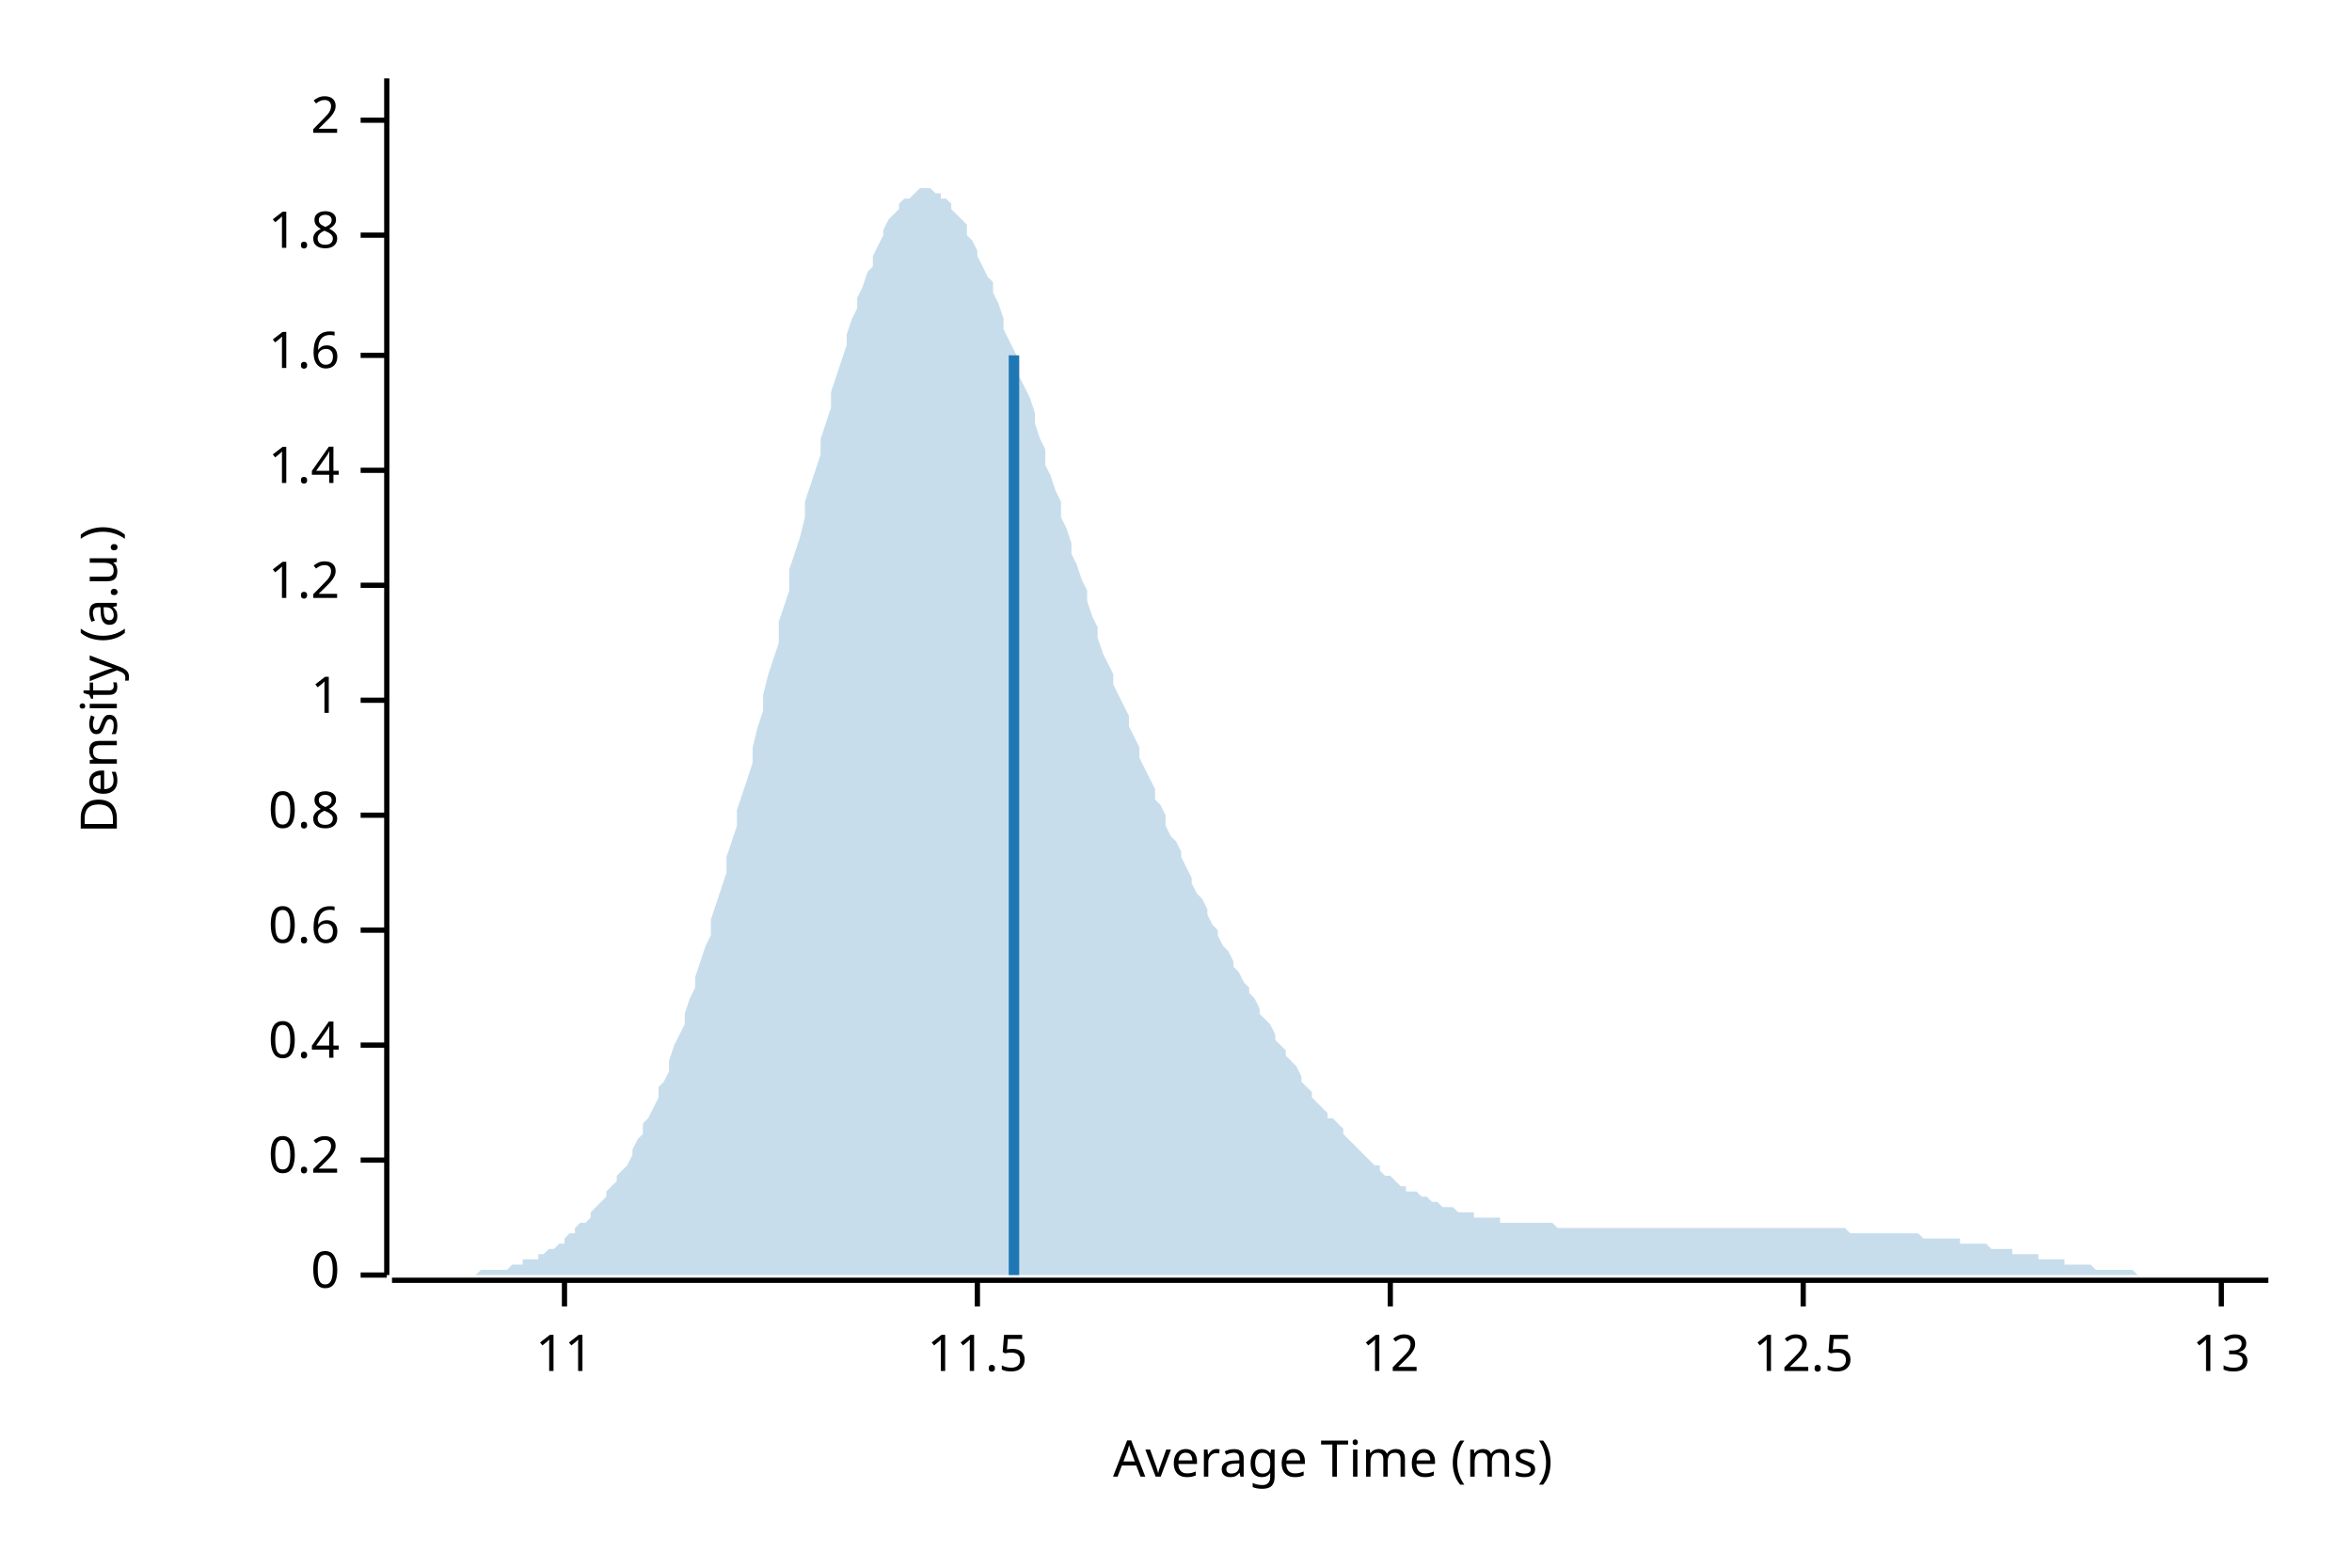
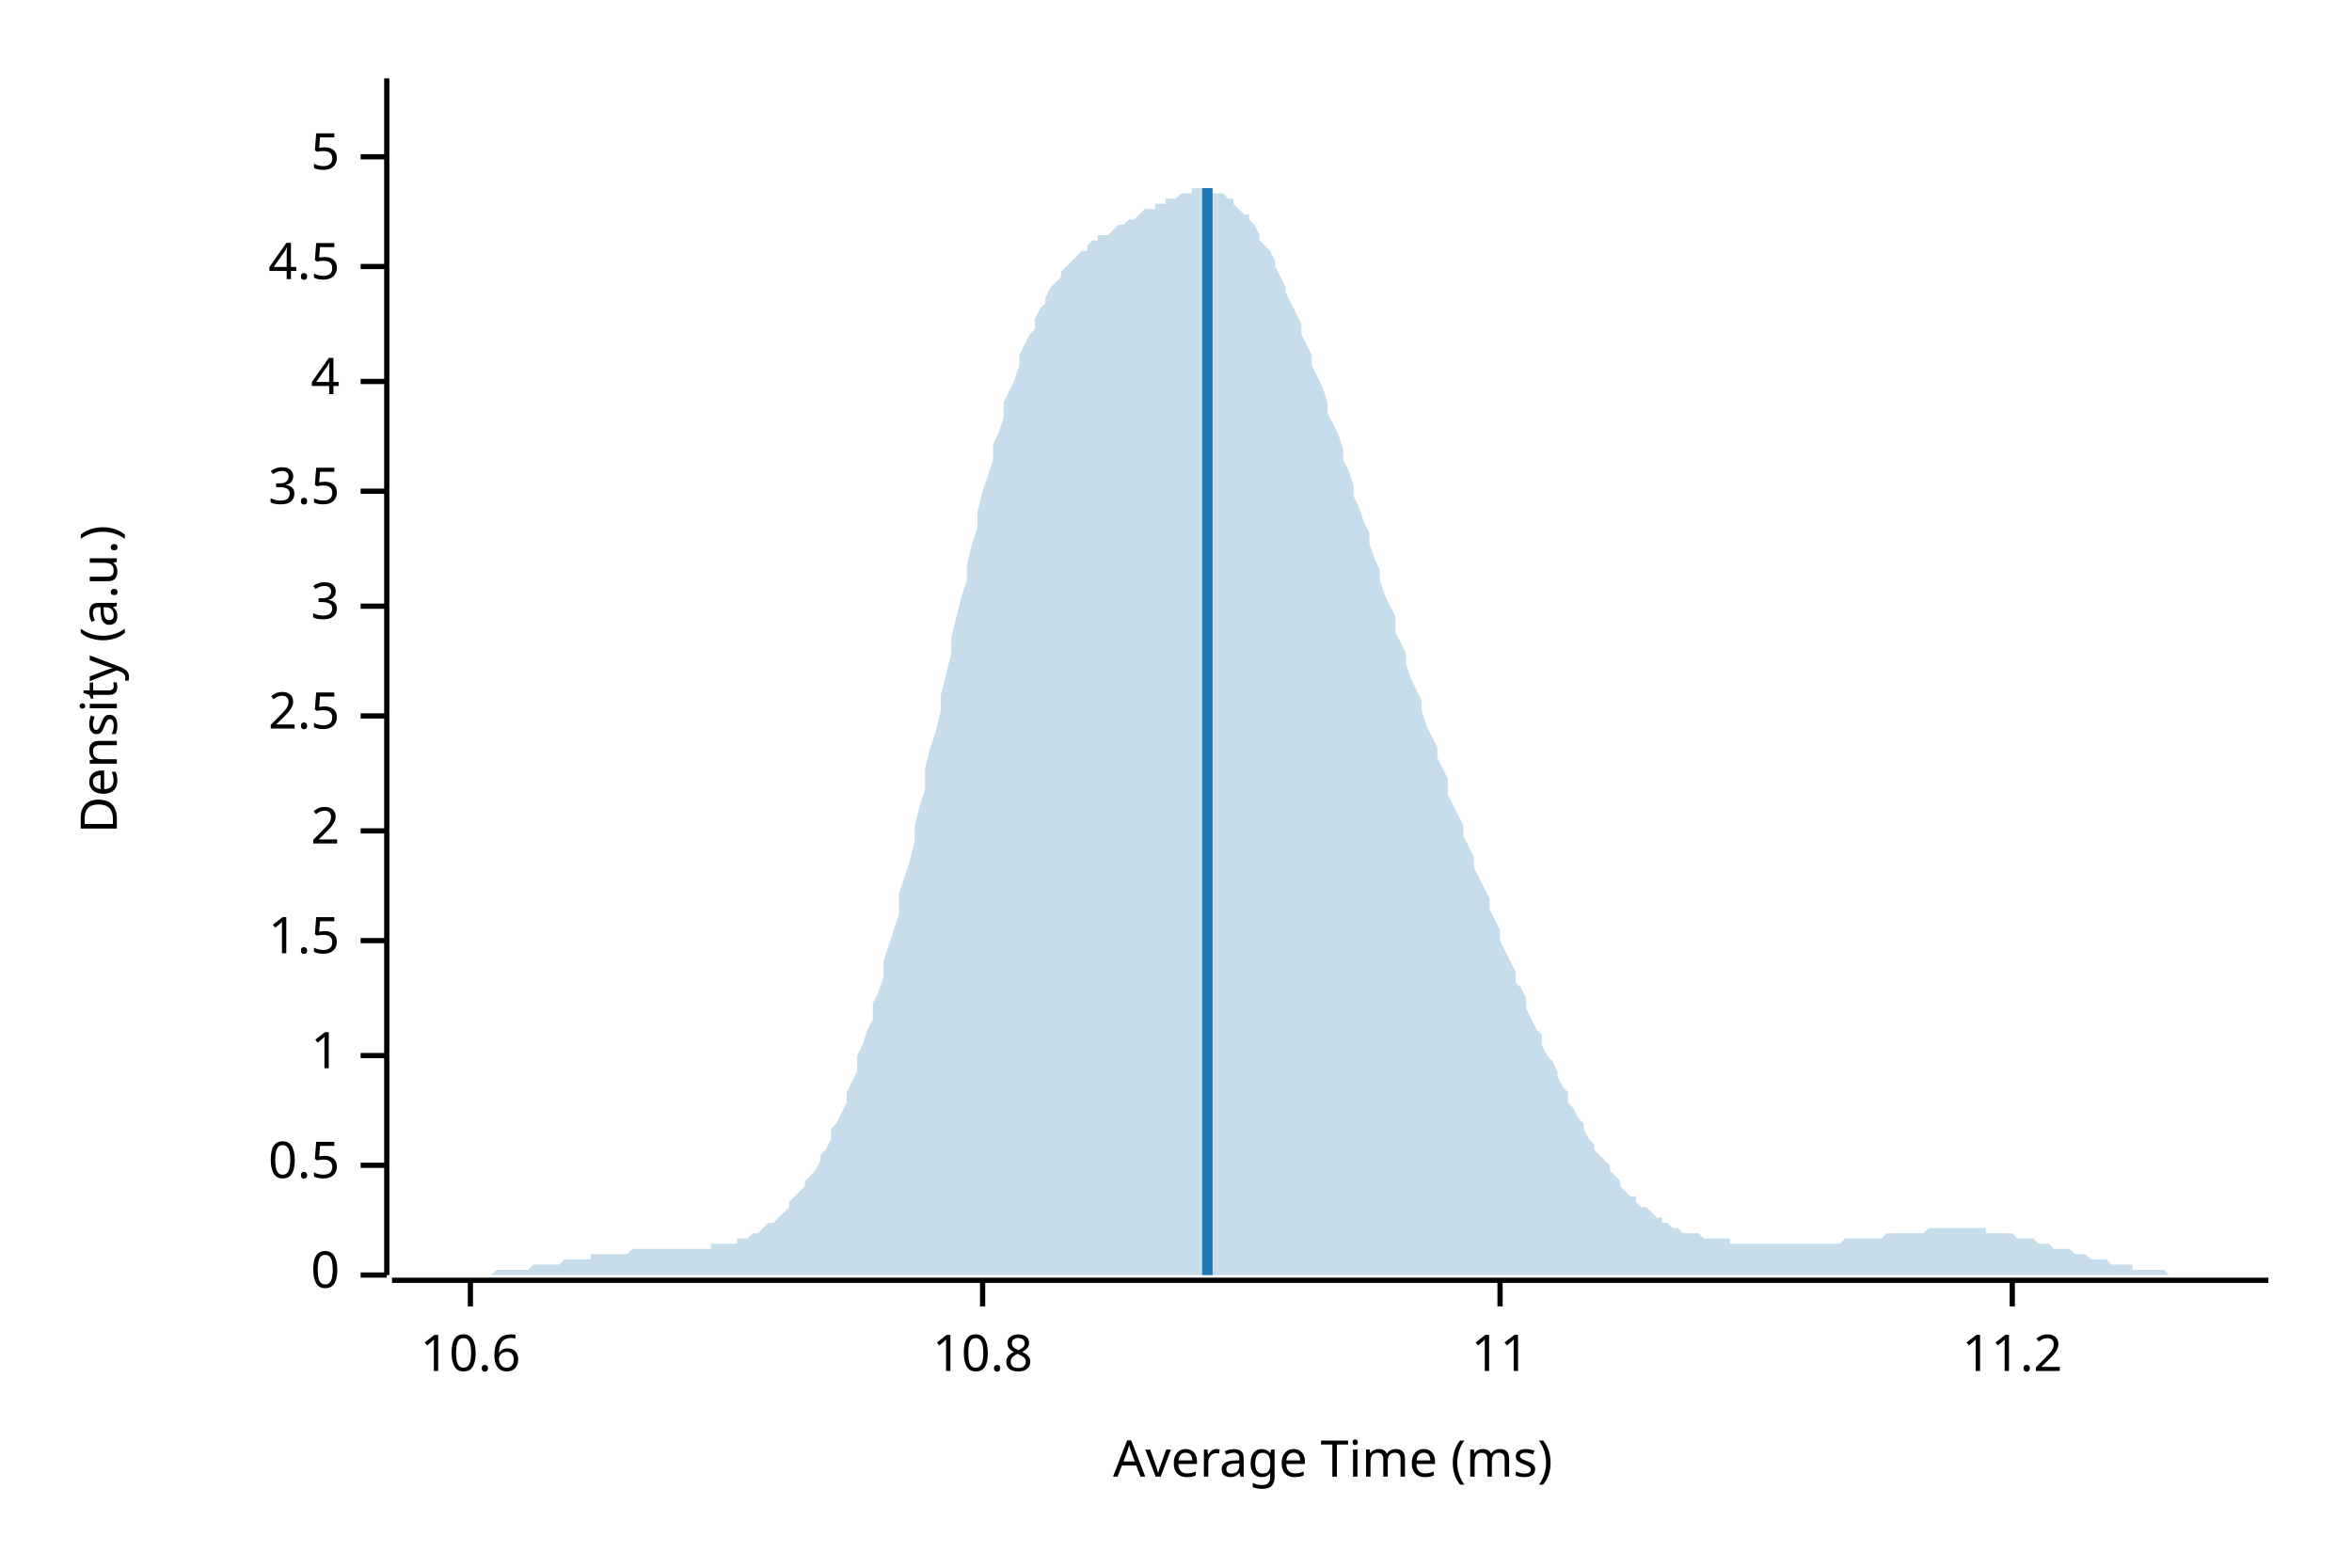
<svg xmlns="http://www.w3.org/2000/svg" width="450" height="300" viewBox="0 0 450 300">
  <text x="15" y="130" dy="0.76em" text-anchor="middle" font-family="sans-serif" font-size="9.677" opacity="1" fill="#000000" transform="rotate(270, 15, 130)">
Density (a.u.)
</text>
  <text x="255" y="285" dy="-0.5ex" text-anchor="middle" font-family="sans-serif" font-size="9.677" opacity="1" fill="#000000">
Average Time (ms)
</text>
  <polyline fill="none" opacity="1" stroke="#000000" stroke-width="1" points="74,15 74,244 " />
  <text x="65" y="244" dy="0.5ex" text-anchor="end" font-family="sans-serif" font-size="9.677" opacity="1" fill="#000000">
0
</text>
  <polyline fill="none" opacity="1" stroke="#000000" stroke-width="1" points="69,244 74,244 " />
-   <text x="65" y="222" dy="0.5ex" text-anchor="end" font-family="sans-serif" font-size="9.677" opacity="1" fill="#000000">
- 0.2
+   <text x="65" y="223" dy="0.5ex" text-anchor="end" font-family="sans-serif" font-size="9.677" opacity="1" fill="#000000">
+ 0.5
</text>
-   <polyline fill="none" opacity="1" stroke="#000000" stroke-width="1" points="69,222 74,222 " />
-   <text x="65" y="200" dy="0.5ex" text-anchor="end" font-family="sans-serif" font-size="9.677" opacity="1" fill="#000000">
- 0.4
- </text>
-   <polyline fill="none" opacity="1" stroke="#000000" stroke-width="1" points="69,200 74,200 " />
-   <text x="65" y="178" dy="0.5ex" text-anchor="end" font-family="sans-serif" font-size="9.677" opacity="1" fill="#000000">
- 0.6
- </text>
-   <polyline fill="none" opacity="1" stroke="#000000" stroke-width="1" points="69,178 74,178 " />
-   <text x="65" y="156" dy="0.5ex" text-anchor="end" font-family="sans-serif" font-size="9.677" opacity="1" fill="#000000">
- 0.8
- </text>
-   <polyline fill="none" opacity="1" stroke="#000000" stroke-width="1" points="69,156 74,156 " />
-   <text x="65" y="134" dy="0.5ex" text-anchor="end" font-family="sans-serif" font-size="9.677" opacity="1" fill="#000000">
+   <polyline fill="none" opacity="1" stroke="#000000" stroke-width="1" points="69,223 74,223 " />
+   <text x="65" y="202" dy="0.5ex" text-anchor="end" font-family="sans-serif" font-size="9.677" opacity="1" fill="#000000">
1
</text>
-   <polyline fill="none" opacity="1" stroke="#000000" stroke-width="1" points="69,134 74,134 " />
-   <text x="65" y="112" dy="0.5ex" text-anchor="end" font-family="sans-serif" font-size="9.677" opacity="1" fill="#000000">
- 1.2
+   <polyline fill="none" opacity="1" stroke="#000000" stroke-width="1" points="69,202 74,202 " />
+   <text x="65" y="180" dy="0.5ex" text-anchor="end" font-family="sans-serif" font-size="9.677" opacity="1" fill="#000000">
+ 1.5
</text>
-   <polyline fill="none" opacity="1" stroke="#000000" stroke-width="1" points="69,112 74,112 " />
-   <text x="65" y="90" dy="0.5ex" text-anchor="end" font-family="sans-serif" font-size="9.677" opacity="1" fill="#000000">
- 1.4
- </text>
-   <polyline fill="none" opacity="1" stroke="#000000" stroke-width="1" points="69,90 74,90 " />
-   <text x="65" y="68" dy="0.5ex" text-anchor="end" font-family="sans-serif" font-size="9.677" opacity="1" fill="#000000">
- 1.6
- </text>
-   <polyline fill="none" opacity="1" stroke="#000000" stroke-width="1" points="69,68 74,68 " />
-   <text x="65" y="45" dy="0.5ex" text-anchor="end" font-family="sans-serif" font-size="9.677" opacity="1" fill="#000000">
- 1.8
- </text>
-   <polyline fill="none" opacity="1" stroke="#000000" stroke-width="1" points="69,45 74,45 " />
-   <text x="65" y="23" dy="0.5ex" text-anchor="end" font-family="sans-serif" font-size="9.677" opacity="1" fill="#000000">
+   <polyline fill="none" opacity="1" stroke="#000000" stroke-width="1" points="69,180 74,180 " />
+   <text x="65" y="159" dy="0.5ex" text-anchor="end" font-family="sans-serif" font-size="9.677" opacity="1" fill="#000000">
2
</text>
-   <polyline fill="none" opacity="1" stroke="#000000" stroke-width="1" points="69,23 74,23 " />
+   <polyline fill="none" opacity="1" stroke="#000000" stroke-width="1" points="69,159 74,159 " />
+   <text x="65" y="137" dy="0.5ex" text-anchor="end" font-family="sans-serif" font-size="9.677" opacity="1" fill="#000000">
+ 2.5
+ </text>
+   <polyline fill="none" opacity="1" stroke="#000000" stroke-width="1" points="69,137 74,137 " />
+   <text x="65" y="116" dy="0.5ex" text-anchor="end" font-family="sans-serif" font-size="9.677" opacity="1" fill="#000000">
+ 3
+ </text>
+   <polyline fill="none" opacity="1" stroke="#000000" stroke-width="1" points="69,116 74,116 " />
+   <text x="65" y="94" dy="0.5ex" text-anchor="end" font-family="sans-serif" font-size="9.677" opacity="1" fill="#000000">
+ 3.5
+ </text>
+   <polyline fill="none" opacity="1" stroke="#000000" stroke-width="1" points="69,94 74,94 " />
+   <text x="65" y="73" dy="0.5ex" text-anchor="end" font-family="sans-serif" font-size="9.677" opacity="1" fill="#000000">
+ 4
+ </text>
+   <polyline fill="none" opacity="1" stroke="#000000" stroke-width="1" points="69,73 74,73 " />
+   <text x="65" y="51" dy="0.5ex" text-anchor="end" font-family="sans-serif" font-size="9.677" opacity="1" fill="#000000">
+ 4.5
+ </text>
+   <polyline fill="none" opacity="1" stroke="#000000" stroke-width="1" points="69,51 74,51 " />
+   <text x="65" y="30" dy="0.5ex" text-anchor="end" font-family="sans-serif" font-size="9.677" opacity="1" fill="#000000">
+ 5
+ </text>
+   <polyline fill="none" opacity="1" stroke="#000000" stroke-width="1" points="69,30 74,30 " />
  <polyline fill="none" opacity="1" stroke="#000000" stroke-width="1" points="75,245 434,245 " />
-   <text x="108" y="255" dy="0.76em" text-anchor="middle" font-family="sans-serif" font-size="9.677" opacity="1" fill="#000000">
+   <text x="90" y="255" dy="0.76em" text-anchor="middle" font-family="sans-serif" font-size="9.677" opacity="1" fill="#000000">
+ 10.6
+ </text>
+   <polyline fill="none" opacity="1" stroke="#000000" stroke-width="1" points="90,245 90,250 " />
+   <text x="188" y="255" dy="0.76em" text-anchor="middle" font-family="sans-serif" font-size="9.677" opacity="1" fill="#000000">
+ 10.8
+ </text>
+   <polyline fill="none" opacity="1" stroke="#000000" stroke-width="1" points="188,245 188,250 " />
+   <text x="287" y="255" dy="0.76em" text-anchor="middle" font-family="sans-serif" font-size="9.677" opacity="1" fill="#000000">
11
</text>
-   <polyline fill="none" opacity="1" stroke="#000000" stroke-width="1" points="108,245 108,250 " />
-   <text x="187" y="255" dy="0.76em" text-anchor="middle" font-family="sans-serif" font-size="9.677" opacity="1" fill="#000000">
- 11.5
+   <polyline fill="none" opacity="1" stroke="#000000" stroke-width="1" points="287,245 287,250 " />
+   <text x="385" y="255" dy="0.76em" text-anchor="middle" font-family="sans-serif" font-size="9.677" opacity="1" fill="#000000">
+ 11.2
</text>
-   <polyline fill="none" opacity="1" stroke="#000000" stroke-width="1" points="187,245 187,250 " />
-   <text x="266" y="255" dy="0.76em" text-anchor="middle" font-family="sans-serif" font-size="9.677" opacity="1" fill="#000000">
- 12
- </text>
-   <polyline fill="none" opacity="1" stroke="#000000" stroke-width="1" points="266,245 266,250 " />
-   <text x="345" y="255" dy="0.76em" text-anchor="middle" font-family="sans-serif" font-size="9.677" opacity="1" fill="#000000">
- 12.5
- </text>
-   <polyline fill="none" opacity="1" stroke="#000000" stroke-width="1" points="345,245 345,250 " />
-   <text x="425" y="255" dy="0.76em" text-anchor="middle" font-family="sans-serif" font-size="9.677" opacity="1" fill="#000000">
- 13
- </text>
-   <polyline fill="none" opacity="1" stroke="#000000" stroke-width="1" points="425,245 425,250 " />
-   <polygon opacity="0.25" fill="#1F78B4" points="75,244 75,244 76,244 77,244 77,244 78,244 79,244 80,244 80,244 81,244 82,244 82,244 83,244 84,244 85,244 85,244 86,244 87,244 87,244 88,244 89,244 90,244 90,244 91,244 92,243 92,243 93,243 94,243 95,243 95,243 96,243 97,243 98,242 98,242 99,242 100,242 100,241 101,241 102,241 103,241 103,240 104,240 105,239 105,239 106,239 107,238 108,238 108,237 109,236 110,236 110,235 111,234 112,234 113,233 113,232 114,231 115,230 116,229 116,228 117,227 118,226 118,225 119,224 120,223 121,221 121,220 122,218 123,217 123,215 124,214 125,212 126,210 126,208 127,207 128,205 128,203 129,200 130,198 131,196 131,194 132,191 133,189 133,187 134,184 135,181 136,179 136,176 137,173 138,170 139,167 139,164 140,161 141,158 141,155 142,152 143,149 144,146 144,143 145,139 146,136 146,133 147,129 148,126 149,123 149,119 150,116 151,113 151,109 152,106 153,103 154,99 154,96 155,93 156,90 157,87 157,84 158,81 159,78 159,75 160,72 161,69 162,66 162,64 163,61 164,59 164,57 165,55 166,52 167,51 167,49 168,47 169,45 169,44 170,42 171,41 172,40 172,39 173,38 174,38 175,37 175,37 176,36 177,36 177,36 178,36 179,37 180,37 180,38 181,38 182,39 182,40 183,41 184,42 185,43 185,45 186,46 187,48 187,49 188,51 189,53 190,54 190,56 191,58 192,61 192,63 193,65 194,67 195,69 195,72 196,74 197,76 198,79 198,81 199,84 200,86 200,89 201,91 202,94 203,96 203,99 204,101 205,104 205,106 206,108 207,111 208,113 208,115 209,118 210,120 210,122 211,125 212,127 213,129 213,131 214,133 215,135 216,137 216,139 217,141 218,143 218,145 219,147 220,149 221,151 221,153 222,154 223,156 223,158 224,160 225,161 226,163 226,164 227,166 228,168 228,169 229,171 230,172 231,174 231,175 232,177 233,178 233,179 234,181 235,182 236,184 236,185 237,186 238,188 239,189 239,190 240,191 241,193 241,194 242,195 243,196 244,198 244,199 245,200 246,201 246,202 247,203 248,204 249,206 249,207 250,208 251,209 251,210 252,211 253,212 254,213 254,214 255,214 256,215 257,216 257,217 258,218 259,219 259,219 260,220 261,221 262,222 262,222 263,223 264,223 264,224 265,225 266,225 267,226 267,226 268,227 269,227 269,228 270,228 271,228 272,229 272,229 273,229 274,230 275,230 275,230 276,231 277,231 277,231 278,231 279,232 280,232 280,232 281,232 282,232 282,233 283,233 284,233 285,233 285,233 286,233 287,233 287,234 288,234 289,234 290,234 290,234 291,234 292,234 292,234 293,234 294,234 295,234 295,234 296,234 297,234 298,235 298,235 299,235 300,235 300,235 301,235 302,235 303,235 303,235 304,235 305,235 305,235 306,235 307,235 308,235 308,235 309,235 310,235 310,235 311,235 312,235 313,235 313,235 314,235 315,235 316,235 316,235 317,235 318,235 318,235 319,235 320,235 321,235 321,235 322,235 323,235 323,235 324,235 325,235 326,235 326,235 327,235 328,235 328,235 329,235 330,235 331,235 331,235 332,235 333,235 333,235 334,235 335,235 336,235 336,235 337,235 338,235 339,235 339,235 340,235 341,235 341,235 342,235 343,235 344,235 344,235 345,235 346,235 346,235 347,235 348,235 349,235 349,235 350,235 351,235 351,235 352,235 353,235 354,236 354,236 355,236 356,236 357,236 357,236 358,236 359,236 359,236 360,236 361,236 362,236 362,236 363,236 364,236 364,236 365,236 366,236 367,236 367,236 368,237 369,237 369,237 370,237 371,237 372,237 372,237 373,237 374,237 375,237 375,238 376,238 377,238 377,238 378,238 379,238 380,238 380,238 381,239 382,239 382,239 383,239 384,239 385,239 385,240 386,240 387,240 387,240 388,240 389,240 390,240 390,241 391,241 392,241 392,241 393,241 394,241 395,241 395,242 396,242 397,242 398,242 398,242 399,242 400,242 400,242 401,243 402,243 403,243 403,243 404,243 405,243 405,243 406,243 407,243 408,243 408,243 409,244 410,244 410,244 411,244 412,244 413,244 413,244 414,244 415,244 416,244 416,244 417,244 418,244 418,244 419,244 420,244 421,244 421,244 422,244 423,244 423,244 424,244 425,244 426,244 426,244 427,244 428,244 428,244 429,244 430,244 431,244 431,244 432,244 433,244 434,244 434,244 75,244 " />
-   <polyline fill="none" opacity="1" stroke="#1F78B4" stroke-width="2" points="194,244 194,68 " />
+   <polyline fill="none" opacity="1" stroke="#000000" stroke-width="1" points="385,245 385,250 " />
+   <polygon opacity="0.25" fill="#1F78B4" points="75,244 75,244 76,244 77,244 77,244 78,244 79,244 80,244 80,244 81,244 82,244 82,244 83,244 84,244 85,244 85,244 86,244 87,244 87,244 88,244 89,244 90,244 90,244 91,244 92,244 92,244 93,244 94,244 95,243 95,243 96,243 97,243 98,243 98,243 99,243 100,243 100,243 101,243 102,242 103,242 103,242 104,242 105,242 105,242 106,242 107,242 108,241 108,241 109,241 110,241 110,241 111,241 112,241 113,241 113,240 114,240 115,240 116,240 116,240 117,240 118,240 118,240 119,240 120,240 121,239 121,239 122,239 123,239 123,239 124,239 125,239 126,239 126,239 127,239 128,239 128,239 129,239 130,239 131,239 131,239 132,239 133,239 133,239 134,239 135,239 136,239 136,238 137,238 138,238 139,238 139,238 140,238 141,238 141,237 142,237 143,237 144,236 144,236 145,236 146,235 146,235 147,234 148,234 149,233 149,233 150,232 151,231 151,230 152,229 153,228 154,227 154,226 155,225 156,224 157,222 157,221 158,220 159,218 159,216 160,215 161,213 162,211 162,209 163,207 164,205 164,202 165,200 166,197 167,195 167,192 168,190 169,187 169,184 170,181 171,178 172,175 172,171 173,168 174,165 175,161 175,158 176,154 177,151 177,147 178,143 179,140 180,136 180,133 181,129 182,125 182,122 183,118 184,114 185,111 185,108 186,104 187,101 187,98 188,94 189,91 190,88 190,85 191,83 192,80 192,77 193,75 194,73 195,70 195,68 196,66 197,64 198,63 198,61 199,59 200,58 200,57 201,55 202,54 203,53 203,52 204,51 205,50 205,50 206,49 207,48 208,48 208,47 209,46 210,46 210,45 211,45 212,45 213,44 213,44 214,43 215,43 216,42 216,42 217,42 218,41 218,41 219,40 220,40 221,40 221,39 222,39 223,39 223,38 224,38 225,38 226,37 226,37 227,37 228,37 228,36 229,36 230,36 231,36 231,36 232,37 233,37 233,37 234,37 235,38 236,38 236,39 237,40 238,41 239,41 239,42 240,43 241,45 241,46 242,47 243,48 244,50 244,51 245,53 246,55 246,56 247,58 248,60 249,62 249,64 250,66 251,68 251,70 252,72 253,74 254,77 254,79 255,81 256,83 257,86 257,88 258,90 259,93 259,95 260,97 261,100 262,102 262,104 263,107 264,109 264,111 265,114 266,116 267,118 267,121 268,123 269,125 269,127 270,130 271,132 272,134 272,136 273,139 274,141 275,143 275,145 276,147 277,149 277,152 278,154 279,156 280,158 280,160 281,162 282,164 282,166 283,168 284,170 285,172 285,174 286,176 287,178 287,180 288,182 289,184 290,186 290,188 291,189 292,191 292,193 293,195 294,197 295,198 295,200 296,202 297,203 298,205 298,206 299,208 300,209 300,211 301,212 302,214 303,215 303,216 304,218 305,219 305,220 306,221 307,222 308,223 308,224 309,225 310,226 310,227 311,228 312,229 313,229 313,230 314,231 315,231 316,232 316,232 317,233 318,233 318,234 319,234 320,235 321,235 321,235 322,236 323,236 323,236 324,236 325,236 326,237 326,237 327,237 328,237 328,237 329,237 330,237 331,237 331,238 332,238 333,238 333,238 334,238 335,238 336,238 336,238 337,238 338,238 339,238 339,238 340,238 341,238 341,238 342,238 343,238 344,238 344,238 345,238 346,238 346,238 347,238 348,238 349,238 349,238 350,238 351,238 351,238 352,238 353,237 354,237 354,237 355,237 356,237 357,237 357,237 358,237 359,237 359,237 360,237 361,236 362,236 362,236 363,236 364,236 364,236 365,236 366,236 367,236 367,236 368,236 369,235 369,235 370,235 371,235 372,235 372,235 373,235 374,235 375,235 375,235 376,235 377,235 377,235 378,235 379,235 380,235 380,236 381,236 382,236 382,236 383,236 384,236 385,236 385,236 386,237 387,237 387,237 388,237 389,237 390,238 390,238 391,238 392,238 392,238 393,239 394,239 395,239 395,239 396,239 397,240 398,240 398,240 399,240 400,241 400,241 401,241 402,241 403,241 403,241 404,242 405,242 405,242 406,242 407,242 408,242 408,243 409,243 410,243 410,243 411,243 412,243 413,243 413,243 414,243 415,244 416,244 416,244 417,244 418,244 418,244 419,244 420,244 421,244 421,244 422,244 423,244 423,244 424,244 425,244 426,244 426,244 427,244 428,244 428,244 429,244 430,244 431,244 431,244 432,244 433,244 434,244 434,244 75,244 " />
+   <polyline fill="none" opacity="1" stroke="#1F78B4" stroke-width="2" points="231,244 231,36 " />
</svg>
